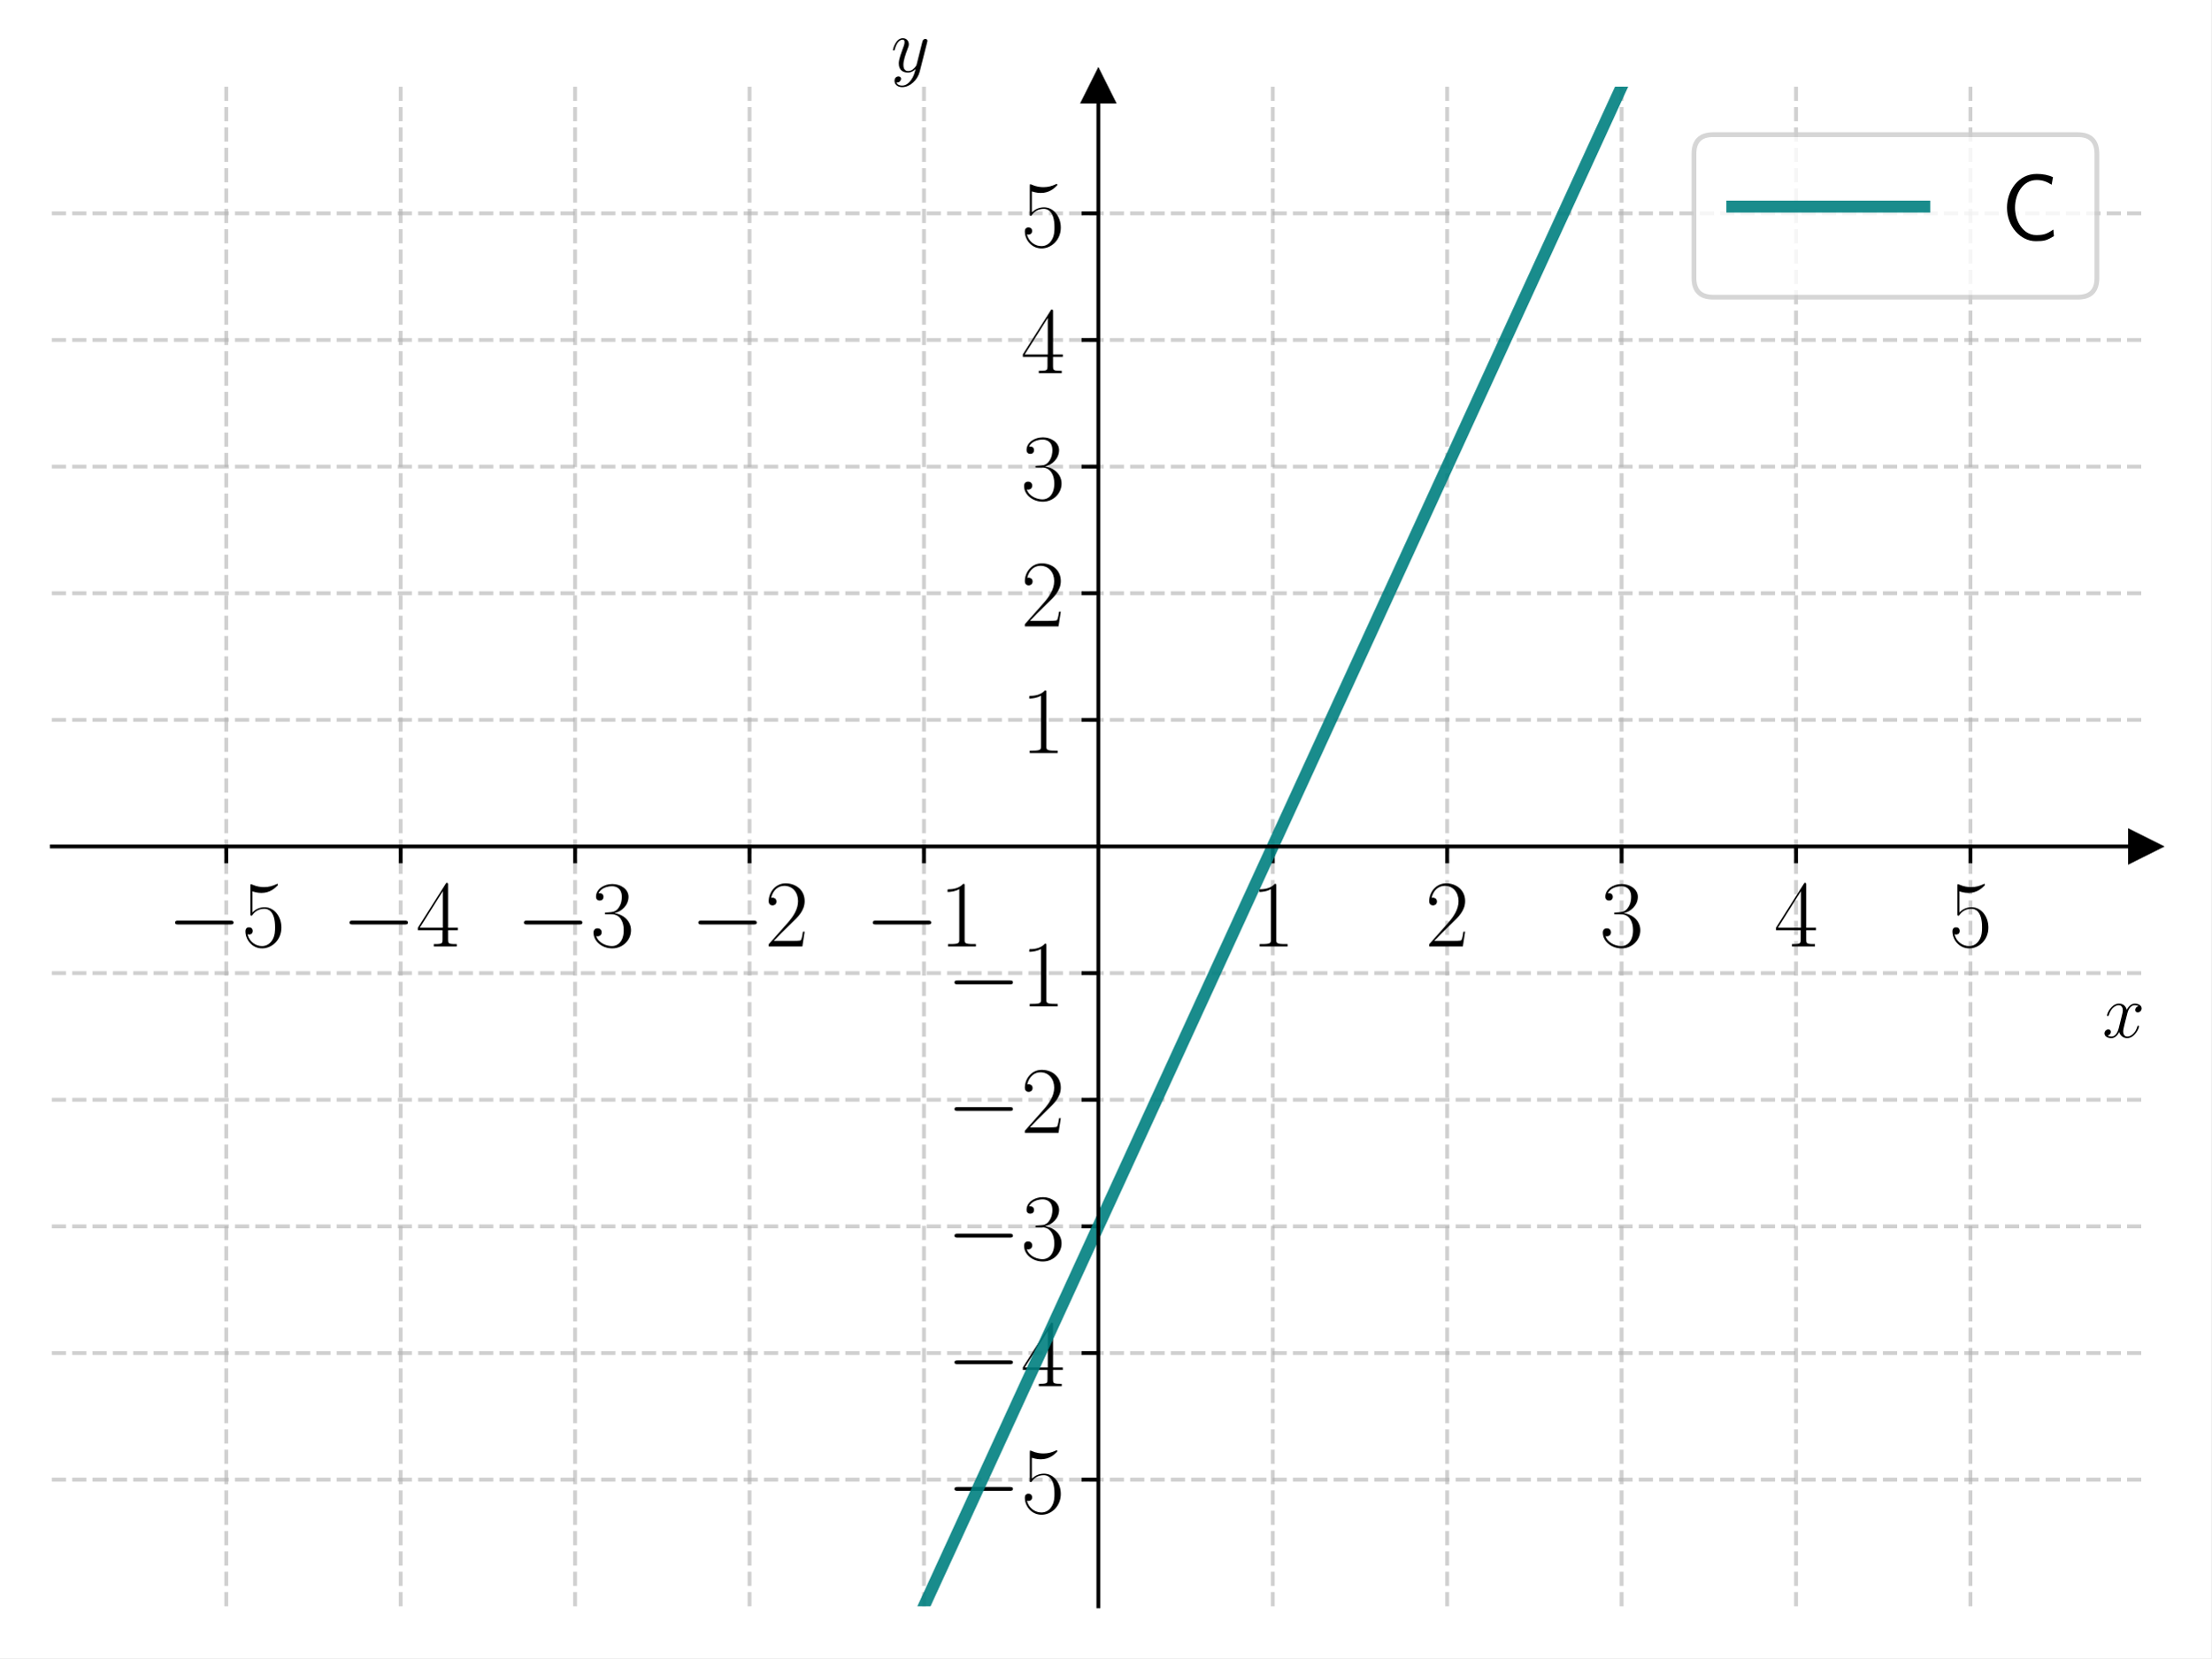
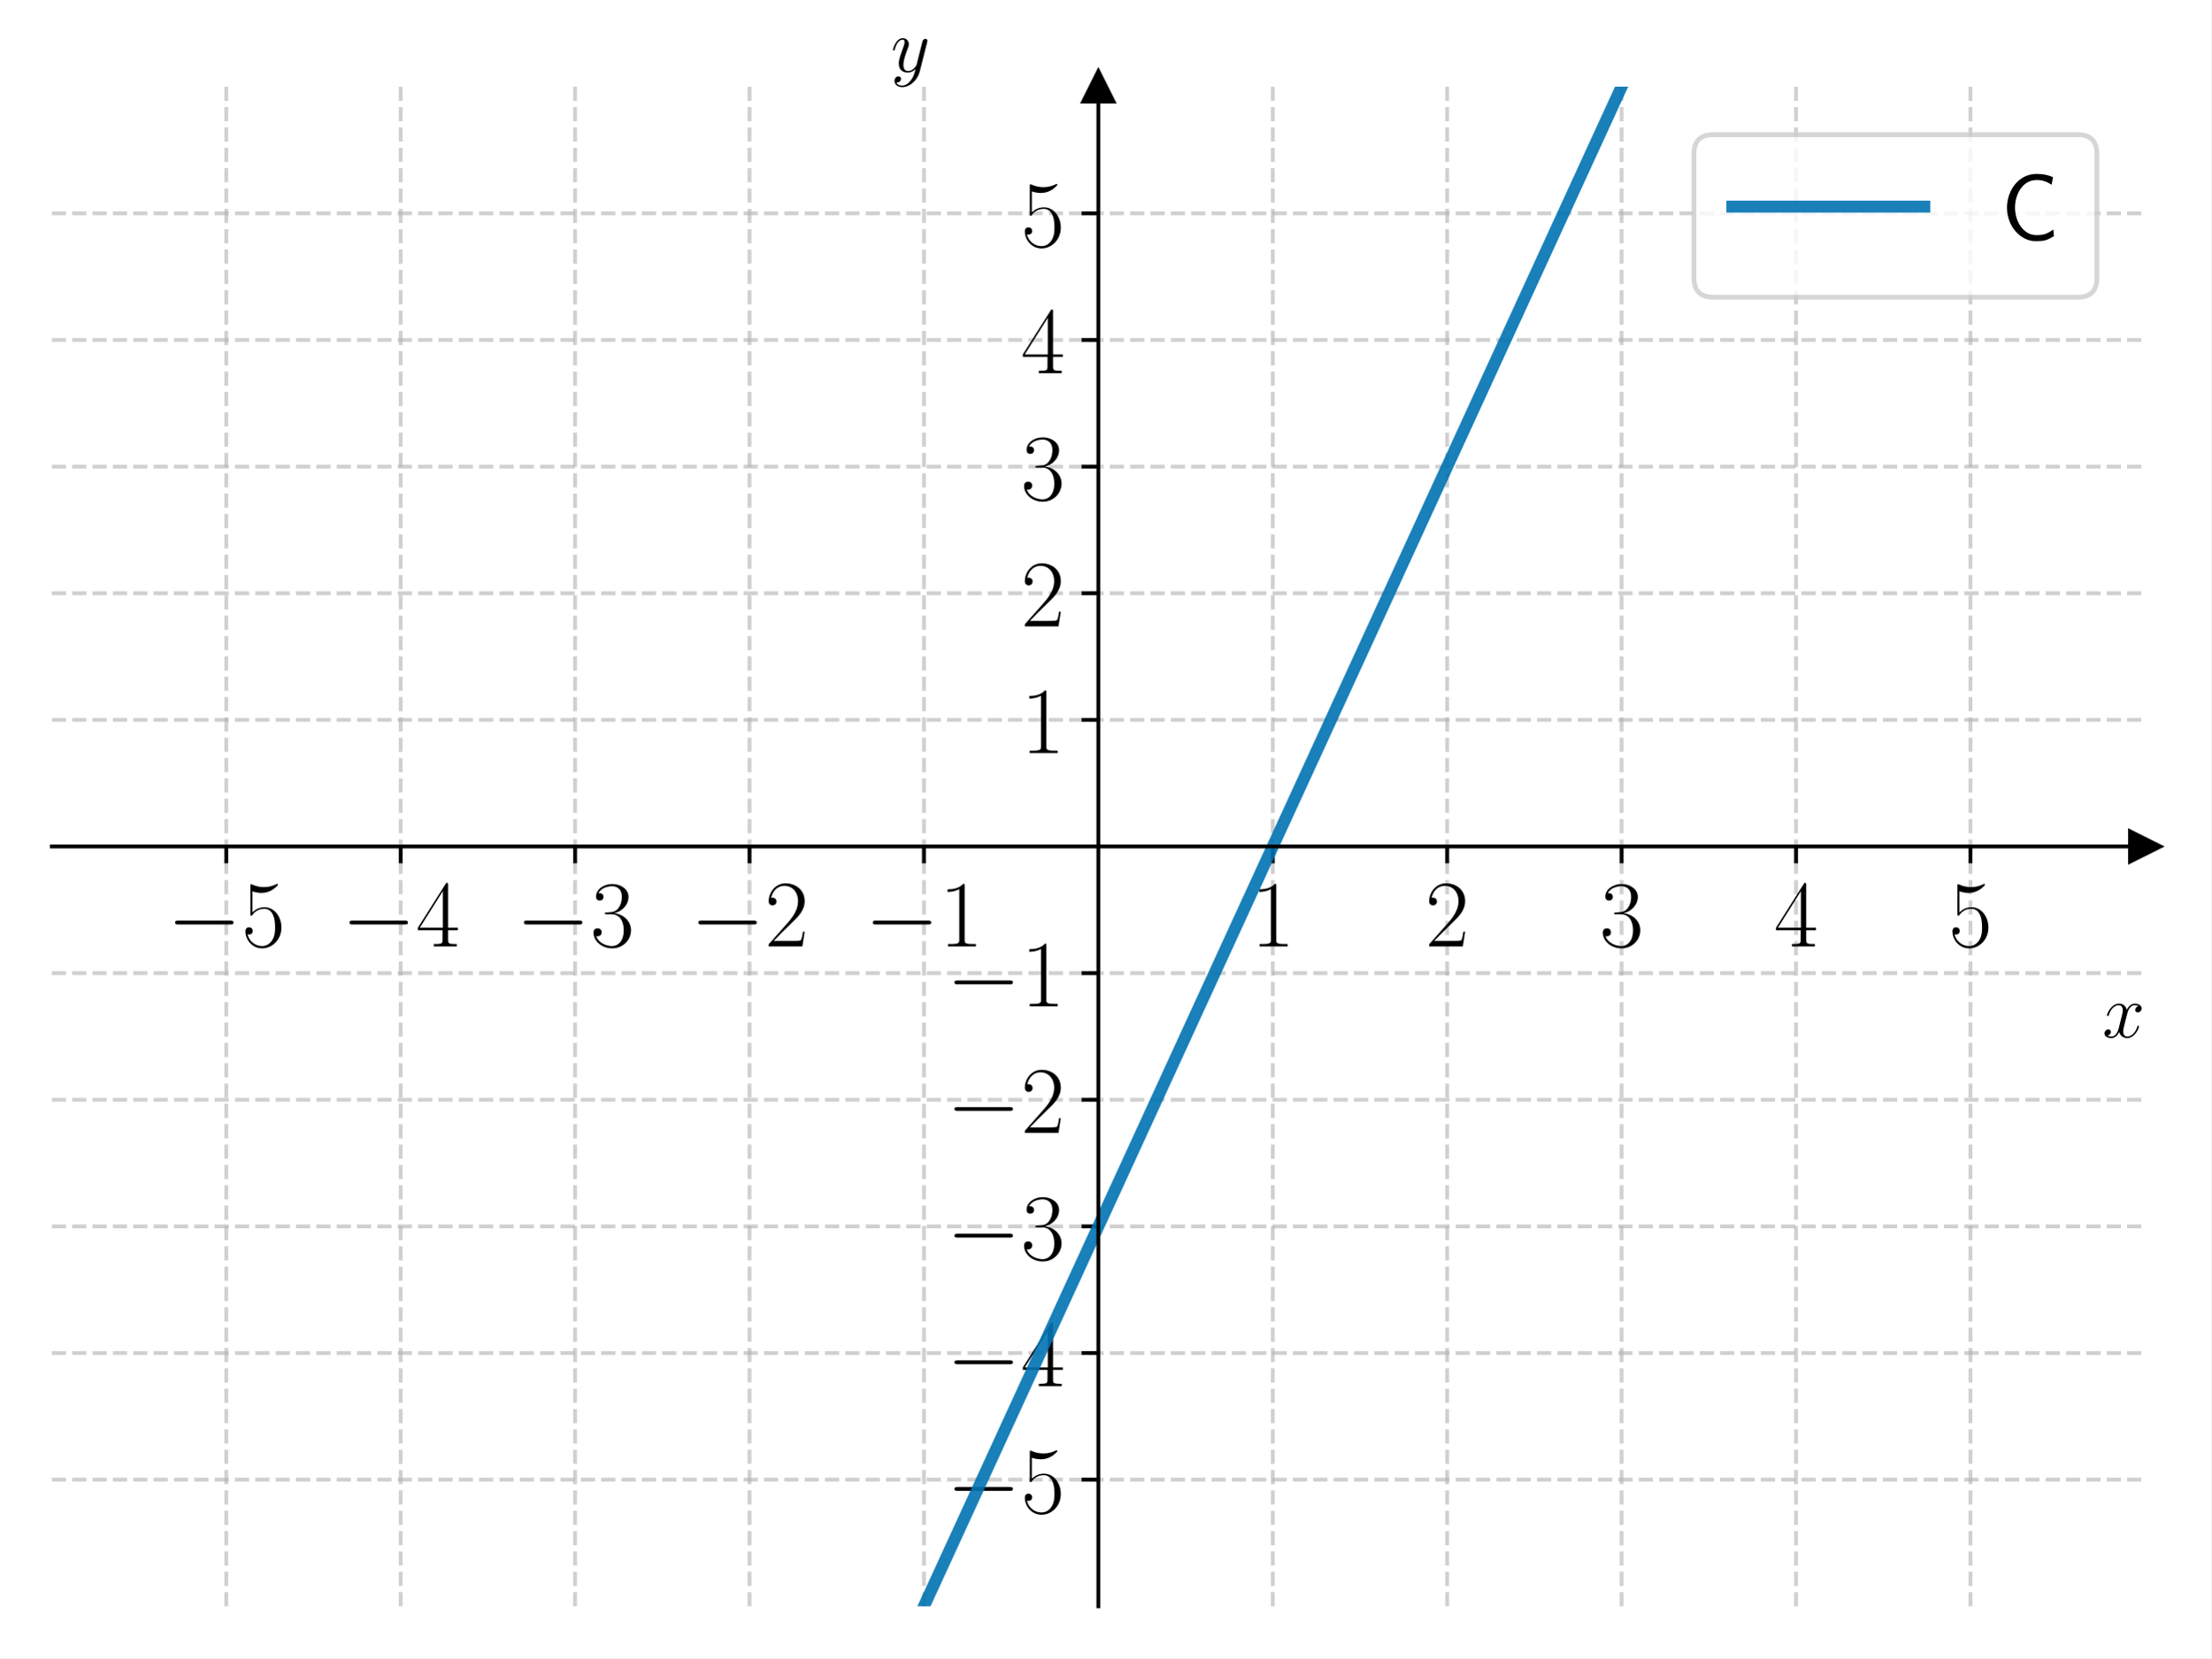
<svg xmlns="http://www.w3.org/2000/svg" xmlns:xlink="http://www.w3.org/1999/xlink" width="460.8pt" height="345.6pt" viewBox="0 0 460.8 345.6" version="1.1">
  <defs>
    <style type="text/css">*{stroke-linejoin: round; stroke-linecap: butt}</style>
  </defs>
  <g id="figure_1">
    <g id="patch_1">
      <path d="M 0 345.6  L 460.8 345.6  L 460.8 0  L 0 0  z " style="fill: #ffffff" />
    </g>
    <g id="axes_1">
      <g id="patch_2">
        <path d="M 10.8 334.8  L 447 334.8  L 447 18.065  L 10.8 18.065  z " style="fill: #ffffff" />
      </g>
      <g id="matplotlib.axis_1">
        <g id="xtick_1">
          <g id="line2d_1">
-             <path d="M 47.15 334.8  L 47.15 18.065  " clip-path="url(#pb90b7232c0)" style="fill: none; stroke-dasharray: 2.96,1.28; stroke-dashoffset: 0; stroke: #b0b0b0; stroke-opacity: 0.6; stroke-width: 0.8" />
+             <path d="M 47.15 334.8  L 47.15 18.065  " clip-path="url(#pb92dde26af)" style="fill: none; stroke-dasharray: 2.96,1.28; stroke-dashoffset: 0; stroke: #b0b0b0; stroke-opacity: 0.6; stroke-width: 0.8" />
          </g>
          <g id="line2d_2">
            <defs>
-               <path id="m683bd809a5" d="M 0 0  L 0 3.5  " style="stroke: #000000; stroke-width: 0.8" />
+               <path id="mf0324ec948" d="M 0 0  L 0 3.5  " style="stroke: #000000; stroke-width: 0.8" />
            </defs>
            <g>
-               <use xlink:href="#m683bd809a5" x="47.15" y="176.432" style="stroke: #000000; stroke-width: 0.8" />
+               <use xlink:href="#mf0324ec948" x="47.15" y="176.432" style="stroke: #000000; stroke-width: 0.8" />
            </g>
          </g>
          <g id="text_1">
            <g transform="translate(34.83221 197.2693) scale(0.2 -0.2)">
              <defs>
                <path id="CMSY10-0" d="M 4218 1472  C 4326 1472 4442 1472 4442 1600  C 4442 1728 4326 1728 4218 1728  L 755 1728  C 646 1728 531 1728 531 1600  C 531 1472 646 1472 755 1472  L 4218 1472  z " transform="scale(0.015625)" />
                <path id="CMR17-35" d="M 730 3692  C 794 3666 1056 3584 1325 3584  C 1920 3584 2246 3911 2432 4100  C 2432 4157 2432 4192 2394 4192  C 2387 4192 2374 4192 2323 4163  C 2099 4058 1837 3973 1517 3973  C 1325 3973 1037 3999 723 4139  C 653 4171 640 4171 634 4171  C 602 4171 595 4164 595 4037  L 595 2203  C 595 2089 595 2057 659 2057  C 691 2057 704 2070 736 2114  C 941 2401 1222 2522 1542 2522  C 1766 2522 2246 2382 2246 1289  C 2246 1085 2246 715 2054 421  C 1894 159 1645 25 1370 25  C 947 25 518 320 403 814  C 429 807 480 795 506 795  C 589 795 749 840 749 1038  C 749 1210 627 1280 506 1280  C 358 1280 262 1190 262 1011  C 262 454 704 -128 1382 -128  C 2042 -128 2669 440 2669 1264  C 2669 2030 2170 2624 1549 2624  C 1222 2624 947 2503 730 2274  L 730 3692  z " transform="scale(0.015625)" />
              </defs>
              <use xlink:href="#CMSY10-0" transform="scale(0.996264)" />
              <use xlink:href="#CMR17-35" transform="translate(77.48747 0) scale(0.996264)" />
            </g>
          </g>
        </g>
        <g id="xtick_2">
          <g id="line2d_3">
-             <path d="M 83.5 334.8  L 83.5 18.065  " clip-path="url(#pb90b7232c0)" style="fill: none; stroke-dasharray: 2.96,1.28; stroke-dashoffset: 0; stroke: #b0b0b0; stroke-opacity: 0.6; stroke-width: 0.8" />
+             <path d="M 83.5 334.8  L 83.5 18.065  " clip-path="url(#pb92dde26af)" style="fill: none; stroke-dasharray: 2.96,1.28; stroke-dashoffset: 0; stroke: #b0b0b0; stroke-opacity: 0.6; stroke-width: 0.8" />
          </g>
          <g id="line2d_4">
            <g>
-               <use xlink:href="#m683bd809a5" x="83.5" y="176.432" style="stroke: #000000; stroke-width: 0.8" />
+               <use xlink:href="#mf0324ec948" x="83.5" y="176.432" style="stroke: #000000; stroke-width: 0.8" />
            </g>
          </g>
          <g id="text_2">
            <g transform="translate(71.18221 197.2693) scale(0.2 -0.2)">
              <defs>
                <path id="CMR17-34" d="M 2150 4122  C 2150 4256 2144 4256 2029 4256  L 128 1254  L 128 1088  L 1779 1088  L 1779 457  C 1779 224 1766 160 1318 160  L 1197 160  L 1197 0  C 1402 0 1747 0 1965 0  C 2182 0 2528 0 2733 0  L 2733 160  L 2611 160  C 2163 160 2150 224 2150 457  L 2150 1088  L 2803 1088  L 2803 1254  L 2150 1254  L 2150 4122  z M 1798 3703  L 1798 1254  L 256 1254  L 1798 3703  z " transform="scale(0.015625)" />
              </defs>
              <use xlink:href="#CMSY10-0" transform="scale(0.996264)" />
              <use xlink:href="#CMR17-34" transform="translate(77.48747 0) scale(0.996264)" />
            </g>
          </g>
        </g>
        <g id="xtick_3">
          <g id="line2d_5">
-             <path d="M 119.85 334.8  L 119.85 18.065  " clip-path="url(#pb90b7232c0)" style="fill: none; stroke-dasharray: 2.96,1.28; stroke-dashoffset: 0; stroke: #b0b0b0; stroke-opacity: 0.6; stroke-width: 0.8" />
+             <path d="M 119.85 334.8  L 119.85 18.065  " clip-path="url(#pb92dde26af)" style="fill: none; stroke-dasharray: 2.96,1.28; stroke-dashoffset: 0; stroke: #b0b0b0; stroke-opacity: 0.6; stroke-width: 0.8" />
          </g>
          <g id="line2d_6">
            <g>
-               <use xlink:href="#m683bd809a5" x="119.85" y="176.432" style="stroke: #000000; stroke-width: 0.8" />
+               <use xlink:href="#mf0324ec948" x="119.85" y="176.432" style="stroke: #000000; stroke-width: 0.8" />
            </g>
          </g>
          <g id="text_3">
            <g transform="translate(107.5322 197.2693) scale(0.2 -0.2)">
              <defs>
                <path id="CMR17-33" d="M 1414 2157  C 1984 2157 2234 1662 2234 1090  C 2234 320 1824 25 1453 25  C 1114 25 563 194 390 693  C 422 680 454 680 486 680  C 640 680 755 782 755 948  C 755 1133 614 1216 486 1216  C 378 1216 211 1165 211 926  C 211 335 787 -128 1466 -128  C 2176 -128 2720 430 2720 1085  C 2720 1707 2208 2157 1600 2227  C 2086 2328 2554 2756 2554 3329  C 2554 3820 2048 4179 1472 4179  C 890 4179 378 3829 378 3329  C 378 3110 544 3072 627 3072  C 762 3072 877 3155 877 3321  C 877 3486 762 3569 627 3569  C 602 3569 570 3569 544 3557  C 730 3959 1235 4032 1459 4032  C 1683 4032 2106 3925 2106 3320  C 2106 3143 2080 2828 1862 2550  C 1670 2304 1453 2304 1242 2284  C 1210 2284 1062 2269 1037 2269  C 992 2263 966 2257 966 2208  C 966 2163 973 2157 1101 2157  L 1414 2157  z " transform="scale(0.015625)" />
              </defs>
              <use xlink:href="#CMSY10-0" transform="scale(0.996264)" />
              <use xlink:href="#CMR17-33" transform="translate(77.48747 0) scale(0.996264)" />
            </g>
          </g>
        </g>
        <g id="xtick_4">
          <g id="line2d_7">
-             <path d="M 156.2 334.8  L 156.2 18.065  " clip-path="url(#pb90b7232c0)" style="fill: none; stroke-dasharray: 2.96,1.28; stroke-dashoffset: 0; stroke: #b0b0b0; stroke-opacity: 0.6; stroke-width: 0.8" />
+             <path d="M 156.2 334.8  L 156.2 18.065  " clip-path="url(#pb92dde26af)" style="fill: none; stroke-dasharray: 2.96,1.28; stroke-dashoffset: 0; stroke: #b0b0b0; stroke-opacity: 0.6; stroke-width: 0.8" />
          </g>
          <g id="line2d_8">
            <g>
-               <use xlink:href="#m683bd809a5" x="156.2" y="176.432" style="stroke: #000000; stroke-width: 0.8" />
+               <use xlink:href="#mf0324ec948" x="156.2" y="176.432" style="stroke: #000000; stroke-width: 0.8" />
            </g>
          </g>
          <g id="text_4">
            <g transform="translate(143.8822 197.2693) scale(0.2 -0.2)">
              <defs>
                <path id="CMR17-32" d="M 2669 989  L 2554 989  C 2490 536 2438 459 2413 420  C 2381 369 1920 369 1830 369  L 602 369  C 832 619 1280 1072 1824 1597  C 2214 1967 2669 2402 2669 3035  C 2669 3790 2067 4224 1395 4224  C 691 4224 262 3604 262 3030  C 262 2780 448 2748 525 2748  C 589 2748 781 2787 781 3010  C 781 3207 614 3264 525 3264  C 486 3264 448 3258 422 3245  C 544 3790 915 4058 1306 4058  C 1862 4058 2227 3617 2227 3035  C 2227 2479 1901 2000 1536 1584  L 262 146  L 262 0  L 2515 0  L 2669 989  z " transform="scale(0.015625)" />
              </defs>
              <use xlink:href="#CMSY10-0" transform="scale(0.996264)" />
              <use xlink:href="#CMR17-32" transform="translate(77.48747 0) scale(0.996264)" />
            </g>
          </g>
        </g>
        <g id="xtick_5">
          <g id="line2d_9">
-             <path d="M 192.55 334.8  L 192.55 18.065  " clip-path="url(#pb90b7232c0)" style="fill: none; stroke-dasharray: 2.96,1.28; stroke-dashoffset: 0; stroke: #b0b0b0; stroke-opacity: 0.6; stroke-width: 0.8" />
+             <path d="M 192.55 334.8  L 192.55 18.065  " clip-path="url(#pb92dde26af)" style="fill: none; stroke-dasharray: 2.96,1.28; stroke-dashoffset: 0; stroke: #b0b0b0; stroke-opacity: 0.6; stroke-width: 0.8" />
          </g>
          <g id="line2d_10">
            <g>
-               <use xlink:href="#m683bd809a5" x="192.55" y="176.432" style="stroke: #000000; stroke-width: 0.8" />
+               <use xlink:href="#mf0324ec948" x="192.55" y="176.432" style="stroke: #000000; stroke-width: 0.8" />
            </g>
          </g>
          <g id="text_5">
            <g transform="translate(180.2322 197.2693) scale(0.2 -0.2)">
              <defs>
                <path id="CMR17-31" d="M 1702 4058  C 1702 4192 1696 4192 1606 4192  C 1357 3916 979 3827 621 3827  C 602 3827 570 3827 563 3808  C 557 3795 557 3782 557 3648  C 755 3648 1088 3686 1344 3839  L 1344 461  C 1344 236 1331 160 781 160  L 589 160  L 589 0  C 896 0 1216 0 1523 0  C 1830 0 2150 0 2458 0  L 2458 160  L 2266 160  C 1715 160 1702 230 1702 458  L 1702 4058  z " transform="scale(0.015625)" />
              </defs>
              <use xlink:href="#CMSY10-0" transform="scale(0.996264)" />
              <use xlink:href="#CMR17-31" transform="translate(77.48747 0) scale(0.996264)" />
            </g>
          </g>
        </g>
        <g id="xtick_6">
          <g id="line2d_11">
-             <path d="M 265.25 334.8  L 265.25 18.065  " clip-path="url(#pb90b7232c0)" style="fill: none; stroke-dasharray: 2.96,1.28; stroke-dashoffset: 0; stroke: #b0b0b0; stroke-opacity: 0.6; stroke-width: 0.8" />
+             <path d="M 265.25 334.8  L 265.25 18.065  " clip-path="url(#pb92dde26af)" style="fill: none; stroke-dasharray: 2.96,1.28; stroke-dashoffset: 0; stroke: #b0b0b0; stroke-opacity: 0.6; stroke-width: 0.8" />
          </g>
          <g id="line2d_12">
            <g>
-               <use xlink:href="#m683bd809a5" x="265.25" y="176.432" style="stroke: #000000; stroke-width: 0.8" />
+               <use xlink:href="#mf0324ec948" x="265.25" y="176.432" style="stroke: #000000; stroke-width: 0.8" />
            </g>
          </g>
          <g id="text_6">
            <g transform="translate(260.681 197.2693) scale(0.2 -0.2)">
              <use xlink:href="#CMR17-31" transform="scale(0.996264)" />
            </g>
          </g>
        </g>
        <g id="xtick_7">
          <g id="line2d_13">
-             <path d="M 301.6 334.8  L 301.6 18.065  " clip-path="url(#pb90b7232c0)" style="fill: none; stroke-dasharray: 2.96,1.28; stroke-dashoffset: 0; stroke: #b0b0b0; stroke-opacity: 0.6; stroke-width: 0.8" />
+             <path d="M 301.6 334.8  L 301.6 18.065  " clip-path="url(#pb92dde26af)" style="fill: none; stroke-dasharray: 2.96,1.28; stroke-dashoffset: 0; stroke: #b0b0b0; stroke-opacity: 0.6; stroke-width: 0.8" />
          </g>
          <g id="line2d_14">
            <g>
-               <use xlink:href="#m683bd809a5" x="301.6" y="176.432" style="stroke: #000000; stroke-width: 0.8" />
+               <use xlink:href="#mf0324ec948" x="301.6" y="176.432" style="stroke: #000000; stroke-width: 0.8" />
            </g>
          </g>
          <g id="text_7">
            <g transform="translate(297.031 197.2693) scale(0.2 -0.2)">
              <use xlink:href="#CMR17-32" transform="scale(0.996264)" />
            </g>
          </g>
        </g>
        <g id="xtick_8">
          <g id="line2d_15">
-             <path d="M 337.95 334.8  L 337.95 18.065  " clip-path="url(#pb90b7232c0)" style="fill: none; stroke-dasharray: 2.96,1.28; stroke-dashoffset: 0; stroke: #b0b0b0; stroke-opacity: 0.6; stroke-width: 0.8" />
+             <path d="M 337.95 334.8  L 337.95 18.065  " clip-path="url(#pb92dde26af)" style="fill: none; stroke-dasharray: 2.96,1.28; stroke-dashoffset: 0; stroke: #b0b0b0; stroke-opacity: 0.6; stroke-width: 0.8" />
          </g>
          <g id="line2d_16">
            <g>
-               <use xlink:href="#m683bd809a5" x="337.95" y="176.432" style="stroke: #000000; stroke-width: 0.8" />
+               <use xlink:href="#mf0324ec948" x="337.95" y="176.432" style="stroke: #000000; stroke-width: 0.8" />
            </g>
          </g>
          <g id="text_8">
            <g transform="translate(333.381 197.2693) scale(0.2 -0.2)">
              <use xlink:href="#CMR17-33" transform="scale(0.996264)" />
            </g>
          </g>
        </g>
        <g id="xtick_9">
          <g id="line2d_17">
-             <path d="M 374.3 334.8  L 374.3 18.065  " clip-path="url(#pb90b7232c0)" style="fill: none; stroke-dasharray: 2.96,1.28; stroke-dashoffset: 0; stroke: #b0b0b0; stroke-opacity: 0.6; stroke-width: 0.8" />
+             <path d="M 374.3 334.8  L 374.3 18.065  " clip-path="url(#pb92dde26af)" style="fill: none; stroke-dasharray: 2.96,1.28; stroke-dashoffset: 0; stroke: #b0b0b0; stroke-opacity: 0.6; stroke-width: 0.8" />
          </g>
          <g id="line2d_18">
            <g>
-               <use xlink:href="#m683bd809a5" x="374.3" y="176.432" style="stroke: #000000; stroke-width: 0.8" />
+               <use xlink:href="#mf0324ec948" x="374.3" y="176.432" style="stroke: #000000; stroke-width: 0.8" />
            </g>
          </g>
          <g id="text_9">
            <g transform="translate(369.731 197.2693) scale(0.2 -0.2)">
              <use xlink:href="#CMR17-34" transform="scale(0.996264)" />
            </g>
          </g>
        </g>
        <g id="xtick_10">
          <g id="line2d_19">
-             <path d="M 410.65 334.8  L 410.65 18.065  " clip-path="url(#pb90b7232c0)" style="fill: none; stroke-dasharray: 2.96,1.28; stroke-dashoffset: 0; stroke: #b0b0b0; stroke-opacity: 0.6; stroke-width: 0.8" />
+             <path d="M 410.65 334.8  L 410.65 18.065  " clip-path="url(#pb92dde26af)" style="fill: none; stroke-dasharray: 2.96,1.28; stroke-dashoffset: 0; stroke: #b0b0b0; stroke-opacity: 0.6; stroke-width: 0.8" />
          </g>
          <g id="line2d_20">
            <g>
-               <use xlink:href="#m683bd809a5" x="410.65" y="176.432" style="stroke: #000000; stroke-width: 0.8" />
+               <use xlink:href="#mf0324ec948" x="410.65" y="176.432" style="stroke: #000000; stroke-width: 0.8" />
            </g>
          </g>
          <g id="text_10">
            <g transform="translate(406.081 197.2693) scale(0.2 -0.2)">
              <use xlink:href="#CMR17-35" transform="scale(0.996264)" />
            </g>
          </g>
        </g>
        <g id="text_11">
          <g transform="translate(438.1306 216.2145) scale(0.16 -0.16)">
            <defs>
              <path id="CMMI12-78" d="M 3034 2606  C 2829 2567 2752 2414 2752 2293  C 2752 2139 2874 2088 2963 2088  C 3155 2088 3290 2254 3290 2427  C 3290 2695 2982 2816 2714 2816  C 2323 2816 2106 2433 2048 2312  C 1901 2816 1504 2816 1389 2816  C 736 2816 390 1980 390 1839  C 390 1814 416 1782 461 1782  C 512 1782 525 1820 538 1846  C 755 2555 1184 2689 1370 2689  C 1658 2689 1715 2420 1715 2267  C 1715 2127 1677 1980 1600 1673  L 1382 798  C 1286 415 1101 64 762 64  C 730 64 570 64 435 147  C 666 192 717 383 717 460  C 717 588 621 664 499 664  C 346 664 179 530 179 326  C 179 57 480 -64 755 -64  C 1062 -64 1280 179 1414 441  C 1517 64 1837 -64 2074 -64  C 2726 -64 3072 773 3072 913  C 3072 945 3046 971 3008 971  C 2950 971 2944 939 2925 888  C 2752 326 2381 64 2093 64  C 1869 64 1747 230 1747 492  C 1747 632 1773 734 1875 1156  L 2099 2024  C 2195 2408 2413 2689 2707 2689  C 2720 2689 2899 2689 3034 2606  z " transform="scale(0.015625)" />
            </defs>
            <use xlink:href="#CMMI12-78" transform="scale(0.996264)" />
          </g>
        </g>
      </g>
      <g id="matplotlib.axis_2">
        <g id="ytick_1">
          <g id="line2d_21">
-             <path d="M 10.8 308.405  L 447 308.405  " clip-path="url(#pb90b7232c0)" style="fill: none; stroke-dasharray: 2.96,1.28; stroke-dashoffset: 0; stroke: #b0b0b0; stroke-opacity: 0.6; stroke-width: 0.8" />
+             <path d="M 10.8 308.405  L 447 308.405  " clip-path="url(#pb92dde26af)" style="fill: none; stroke-dasharray: 2.96,1.28; stroke-dashoffset: 0; stroke: #b0b0b0; stroke-opacity: 0.6; stroke-width: 0.8" />
          </g>
          <g id="line2d_22">
            <defs>
-               <path id="m25a48fa89d" d="M 0 0  L -3.5 0  " style="stroke: #000000; stroke-width: 0.8" />
+               <path id="md93a86b7cb" d="M 0 0  L -3.5 0  " style="stroke: #000000; stroke-width: 0.8" />
            </defs>
            <g>
-               <use xlink:href="#m25a48fa89d" x="228.9" y="308.405" style="stroke: #000000; stroke-width: 0.8" />
+               <use xlink:href="#md93a86b7cb" x="228.9" y="308.405" style="stroke: #000000; stroke-width: 0.8" />
            </g>
          </g>
          <g id="text_12">
            <g transform="translate(197.2644 315.3239) scale(0.2 -0.2)">
              <use xlink:href="#CMSY10-0" transform="scale(0.996264)" />
              <use xlink:href="#CMR17-35" transform="translate(77.48747 0) scale(0.996264)" />
            </g>
          </g>
        </g>
        <g id="ytick_2">
          <g id="line2d_23">
-             <path d="M 10.8 282.011  L 447 282.011  " clip-path="url(#pb90b7232c0)" style="fill: none; stroke-dasharray: 2.96,1.28; stroke-dashoffset: 0; stroke: #b0b0b0; stroke-opacity: 0.6; stroke-width: 0.8" />
+             <path d="M 10.8 282.011  L 447 282.011  " clip-path="url(#pb92dde26af)" style="fill: none; stroke-dasharray: 2.96,1.28; stroke-dashoffset: 0; stroke: #b0b0b0; stroke-opacity: 0.6; stroke-width: 0.8" />
          </g>
          <g id="line2d_24">
            <g>
-               <use xlink:href="#m25a48fa89d" x="228.9" y="282.011" style="stroke: #000000; stroke-width: 0.8" />
+               <use xlink:href="#md93a86b7cb" x="228.9" y="282.011" style="stroke: #000000; stroke-width: 0.8" />
            </g>
          </g>
          <g id="text_13">
            <g transform="translate(197.2644 288.9293) scale(0.2 -0.2)">
              <use xlink:href="#CMSY10-0" transform="scale(0.996264)" />
              <use xlink:href="#CMR17-34" transform="translate(77.48747 0) scale(0.996264)" />
            </g>
          </g>
        </g>
        <g id="ytick_3">
          <g id="line2d_25">
-             <path d="M 10.8 255.616  L 447 255.616  " clip-path="url(#pb90b7232c0)" style="fill: none; stroke-dasharray: 2.96,1.28; stroke-dashoffset: 0; stroke: #b0b0b0; stroke-opacity: 0.6; stroke-width: 0.8" />
+             <path d="M 10.8 255.616  L 447 255.616  " clip-path="url(#pb92dde26af)" style="fill: none; stroke-dasharray: 2.96,1.28; stroke-dashoffset: 0; stroke: #b0b0b0; stroke-opacity: 0.6; stroke-width: 0.8" />
          </g>
          <g id="line2d_26">
            <g>
-               <use xlink:href="#m25a48fa89d" x="228.9" y="255.616" style="stroke: #000000; stroke-width: 0.8" />
+               <use xlink:href="#md93a86b7cb" x="228.9" y="255.616" style="stroke: #000000; stroke-width: 0.8" />
            </g>
          </g>
          <g id="text_14">
            <g transform="translate(197.2644 262.5346) scale(0.2 -0.2)">
              <use xlink:href="#CMSY10-0" transform="scale(0.996264)" />
              <use xlink:href="#CMR17-33" transform="translate(77.48747 0) scale(0.996264)" />
            </g>
          </g>
        </g>
        <g id="ytick_4">
          <g id="line2d_27">
-             <path d="M 10.8 229.222  L 447 229.222  " clip-path="url(#pb90b7232c0)" style="fill: none; stroke-dasharray: 2.96,1.28; stroke-dashoffset: 0; stroke: #b0b0b0; stroke-opacity: 0.6; stroke-width: 0.8" />
+             <path d="M 10.8 229.222  L 447 229.222  " clip-path="url(#pb92dde26af)" style="fill: none; stroke-dasharray: 2.96,1.28; stroke-dashoffset: 0; stroke: #b0b0b0; stroke-opacity: 0.6; stroke-width: 0.8" />
          </g>
          <g id="line2d_28">
            <g>
-               <use xlink:href="#m25a48fa89d" x="228.9" y="229.222" style="stroke: #000000; stroke-width: 0.8" />
+               <use xlink:href="#md93a86b7cb" x="228.9" y="229.222" style="stroke: #000000; stroke-width: 0.8" />
            </g>
          </g>
          <g id="text_15">
            <g transform="translate(197.2644 236.14) scale(0.2 -0.2)">
              <use xlink:href="#CMSY10-0" transform="scale(0.996264)" />
              <use xlink:href="#CMR17-32" transform="translate(77.48747 0) scale(0.996264)" />
            </g>
          </g>
        </g>
        <g id="ytick_5">
          <g id="line2d_29">
-             <path d="M 10.8 202.827  L 447 202.827  " clip-path="url(#pb90b7232c0)" style="fill: none; stroke-dasharray: 2.96,1.28; stroke-dashoffset: 0; stroke: #b0b0b0; stroke-opacity: 0.6; stroke-width: 0.8" />
+             <path d="M 10.8 202.827  L 447 202.827  " clip-path="url(#pb92dde26af)" style="fill: none; stroke-dasharray: 2.96,1.28; stroke-dashoffset: 0; stroke: #b0b0b0; stroke-opacity: 0.6; stroke-width: 0.8" />
          </g>
          <g id="line2d_30">
            <g>
-               <use xlink:href="#m25a48fa89d" x="228.9" y="202.827" style="stroke: #000000; stroke-width: 0.8" />
+               <use xlink:href="#md93a86b7cb" x="228.9" y="202.827" style="stroke: #000000; stroke-width: 0.8" />
            </g>
          </g>
          <g id="text_16">
            <g transform="translate(197.2644 209.7454) scale(0.2 -0.2)">
              <use xlink:href="#CMSY10-0" transform="scale(0.996264)" />
              <use xlink:href="#CMR17-31" transform="translate(77.48747 0) scale(0.996264)" />
            </g>
          </g>
        </g>
        <g id="ytick_6">
          <g id="line2d_31">
-             <path d="M 10.8 150.038  L 447 150.038  " clip-path="url(#pb90b7232c0)" style="fill: none; stroke-dasharray: 2.96,1.28; stroke-dashoffset: 0; stroke: #b0b0b0; stroke-opacity: 0.6; stroke-width: 0.8" />
+             <path d="M 10.8 150.038  L 447 150.038  " clip-path="url(#pb92dde26af)" style="fill: none; stroke-dasharray: 2.96,1.28; stroke-dashoffset: 0; stroke: #b0b0b0; stroke-opacity: 0.6; stroke-width: 0.8" />
          </g>
          <g id="line2d_32">
            <g>
-               <use xlink:href="#m25a48fa89d" x="228.9" y="150.038" style="stroke: #000000; stroke-width: 0.8" />
+               <use xlink:href="#md93a86b7cb" x="228.9" y="150.038" style="stroke: #000000; stroke-width: 0.8" />
            </g>
          </g>
          <g id="text_17">
            <g transform="translate(212.7619 156.9561) scale(0.2 -0.2)">
              <use xlink:href="#CMR17-31" transform="scale(0.996264)" />
            </g>
          </g>
        </g>
        <g id="ytick_7">
          <g id="line2d_33">
-             <path d="M 10.8 123.643  L 447 123.643  " clip-path="url(#pb90b7232c0)" style="fill: none; stroke-dasharray: 2.96,1.28; stroke-dashoffset: 0; stroke: #b0b0b0; stroke-opacity: 0.6; stroke-width: 0.8" />
+             <path d="M 10.8 123.643  L 447 123.643  " clip-path="url(#pb92dde26af)" style="fill: none; stroke-dasharray: 2.96,1.28; stroke-dashoffset: 0; stroke: #b0b0b0; stroke-opacity: 0.6; stroke-width: 0.8" />
          </g>
          <g id="line2d_34">
            <g>
-               <use xlink:href="#m25a48fa89d" x="228.9" y="123.643" style="stroke: #000000; stroke-width: 0.8" />
+               <use xlink:href="#md93a86b7cb" x="228.9" y="123.643" style="stroke: #000000; stroke-width: 0.8" />
            </g>
          </g>
          <g id="text_18">
            <g transform="translate(212.7619 130.5615) scale(0.2 -0.2)">
              <use xlink:href="#CMR17-32" transform="scale(0.996264)" />
            </g>
          </g>
        </g>
        <g id="ytick_8">
          <g id="line2d_35">
-             <path d="M 10.8 97.248  L 447 97.248  " clip-path="url(#pb90b7232c0)" style="fill: none; stroke-dasharray: 2.96,1.28; stroke-dashoffset: 0; stroke: #b0b0b0; stroke-opacity: 0.6; stroke-width: 0.8" />
+             <path d="M 10.8 97.248  L 447 97.248  " clip-path="url(#pb92dde26af)" style="fill: none; stroke-dasharray: 2.96,1.28; stroke-dashoffset: 0; stroke: #b0b0b0; stroke-opacity: 0.6; stroke-width: 0.8" />
          </g>
          <g id="line2d_36">
            <g>
-               <use xlink:href="#m25a48fa89d" x="228.9" y="97.248" style="stroke: #000000; stroke-width: 0.8" />
+               <use xlink:href="#md93a86b7cb" x="228.9" y="97.248" style="stroke: #000000; stroke-width: 0.8" />
            </g>
          </g>
          <g id="text_19">
            <g transform="translate(212.7619 104.1669) scale(0.2 -0.2)">
              <use xlink:href="#CMR17-33" transform="scale(0.996264)" />
            </g>
          </g>
        </g>
        <g id="ytick_9">
          <g id="line2d_37">
-             <path d="M 10.8 70.854  L 447 70.854  " clip-path="url(#pb90b7232c0)" style="fill: none; stroke-dasharray: 2.96,1.28; stroke-dashoffset: 0; stroke: #b0b0b0; stroke-opacity: 0.6; stroke-width: 0.8" />
+             <path d="M 10.8 70.854  L 447 70.854  " clip-path="url(#pb92dde26af)" style="fill: none; stroke-dasharray: 2.96,1.28; stroke-dashoffset: 0; stroke: #b0b0b0; stroke-opacity: 0.6; stroke-width: 0.8" />
          </g>
          <g id="line2d_38">
            <g>
-               <use xlink:href="#m25a48fa89d" x="228.9" y="70.854" style="stroke: #000000; stroke-width: 0.8" />
+               <use xlink:href="#md93a86b7cb" x="228.9" y="70.854" style="stroke: #000000; stroke-width: 0.8" />
            </g>
          </g>
          <g id="text_20">
            <g transform="translate(212.7619 77.77227) scale(0.2 -0.2)">
              <use xlink:href="#CMR17-34" transform="scale(0.996264)" />
            </g>
          </g>
        </g>
        <g id="ytick_10">
          <g id="line2d_39">
-             <path d="M 10.8 44.459  L 447 44.459  " clip-path="url(#pb90b7232c0)" style="fill: none; stroke-dasharray: 2.96,1.28; stroke-dashoffset: 0; stroke: #b0b0b0; stroke-opacity: 0.6; stroke-width: 0.8" />
+             <path d="M 10.8 44.459  L 447 44.459  " clip-path="url(#pb92dde26af)" style="fill: none; stroke-dasharray: 2.96,1.28; stroke-dashoffset: 0; stroke: #b0b0b0; stroke-opacity: 0.6; stroke-width: 0.8" />
          </g>
          <g id="line2d_40">
            <g>
-               <use xlink:href="#m25a48fa89d" x="228.9" y="44.459" style="stroke: #000000; stroke-width: 0.8" />
+               <use xlink:href="#md93a86b7cb" x="228.9" y="44.459" style="stroke: #000000; stroke-width: 0.8" />
            </g>
          </g>
          <g id="text_21">
            <g transform="translate(212.7619 51.37765) scale(0.2 -0.2)">
              <use xlink:href="#CMR17-35" transform="scale(0.996264)" />
            </g>
          </g>
        </g>
        <g id="text_22">
          <g transform="translate(185.6541 14.96506) scale(0.16 -0.16)">
            <defs>
              <path id="CMMI12-79" d="M 1683 -700  C 1510 -939 1261 -1152 947 -1152  C 870 -1152 563 -1152 467 -889  C 486 -895 518 -895 531 -895  C 723 -895 851 -729 851 -582  C 851 -435 730 -384 634 -384  C 531 -384 307 -458 307 -759  C 307 -1071 582 -1286 947 -1286  C 1587 -1286 2234 -700 2413 6  L 3040 2485  C 3046 2517 3059 2556 3059 2594  C 3059 2689 2982 2753 2886 2753  C 2829 2753 2694 2727 2643 2535  L 2170 658  C 2138 543 2138 530 2086 460  C 1958 281 1747 64 1440 64  C 1082 64 1050 415 1050 588  C 1050 952 1222 1443 1395 1903  C 1466 2088 1504 2178 1504 2305  C 1504 2574 1312 2816 998 2816  C 410 2816 173 1890 173 1839  C 173 1814 198 1782 243 1782  C 301 1782 307 1807 333 1897  C 486 2433 730 2689 979 2689  C 1037 2689 1146 2689 1146 2478  C 1146 2312 1075 2127 979 1884  C 666 1047 666 837 666 683  C 666 77 1101 -64 1421 -64  C 1606 -64 1837 -6 2061 230  L 2067 224  C 1971 -147 1907 -392 1683 -700  z " transform="scale(0.015625)" />
            </defs>
            <use xlink:href="#CMMI12-79" transform="scale(0.996264)" />
          </g>
        </g>
      </g>
      <g id="line2d_41">
        <defs>
-           <path id="mf27589a92a" d="M 3 0  L -3 -3  L -3 3  z " style="stroke: #000000; stroke-linejoin: miter" />
+           <path id="m51bbfb38bb" d="M 3 0  L -3 -3  L -3 3  z " style="stroke: #000000; stroke-linejoin: miter" />
        </defs>
        <g>
-           <use xlink:href="#mf27589a92a" x="447" y="176.432" style="stroke: #000000; stroke-linejoin: miter" />
+           <use xlink:href="#m51bbfb38bb" x="447" y="176.432" style="stroke: #000000; stroke-linejoin: miter" />
        </g>
      </g>
      <g id="line2d_42">
        <defs>
-           <path id="m10da6f0955" d="M 0 -3  L -3 3  L 3 3  z " style="stroke: #000000; stroke-linejoin: miter" />
+           <path id="maa605bee74" d="M 0 -3  L -3 3  L 3 3  z " style="stroke: #000000; stroke-linejoin: miter" />
        </defs>
        <g>
-           <use xlink:href="#m10da6f0955" x="228.9" y="18.065" style="stroke: #000000; stroke-linejoin: miter" />
+           <use xlink:href="#maa605bee74" x="228.9" y="18.065" style="stroke: #000000; stroke-linejoin: miter" />
        </g>
      </g>
      <g id="line2d_43">
-         <path d="M 187.133 346.6  L 346.702 -1  L 346.702 -1  " clip-path="url(#pb90b7232c0)" style="fill: none; stroke: #008080; stroke-opacity: 0.9; stroke-width: 2.5; stroke-linecap: square" />
+         <path d="M 187.133 346.6  L 346.702 -1  L 346.702 -1  " clip-path="url(#pb92dde26af)" style="fill: none; stroke: #0072b2; stroke-opacity: 0.9; stroke-width: 2.5; stroke-linecap: square" />
      </g>
      <g id="patch_3">
        <path d="M 228.9 334.8  L 228.9 18.065  " style="fill: none; stroke: #000000; stroke-width: 0.8; stroke-linejoin: miter; stroke-linecap: square" />
      </g>
      <g id="patch_4">
        <path d="M 447 334.8  L 447 18.065  " style="fill: none" />
      </g>
      <g id="patch_5">
        <path d="M 10.8 176.432  L 447 176.432  " style="fill: none; stroke: #000000; stroke-width: 0.8; stroke-linejoin: miter; stroke-linecap: square" />
      </g>
      <g id="patch_6">
        <path d="M 10.8 18.065  L 447 18.065  " style="fill: none" />
      </g>
      <g id="legend_1">
        <g id="patch_7">
          <path d="M 357.029 61.94  L 433 61.94  Q 437 61.94 437 57.94  L 437 32.065  Q 437 28.065 433 28.065  L 357.029 28.065  Q 353.029 28.065 353.029 32.065  L 353.029 57.94  Q 353.029 61.94 357.029 61.94  z " style="fill: #ffffff; opacity: 0.8; stroke: #cccccc; stroke-linejoin: miter" />
        </g>
        <g id="line2d_44">
-           <path d="M 361.029 43.065  L 381.029 43.065  L 401.029 43.065  " style="fill: none; stroke: #008080; stroke-opacity: 0.9; stroke-width: 2.5; stroke-linecap: square" />
+           <path d="M 361.029 43.065  L 381.029 43.065  L 401.029 43.065  " style="fill: none; stroke: #0072b2; stroke-opacity: 0.9; stroke-width: 2.5; stroke-linecap: square" />
        </g>
        <g id="text_23">
          <g transform="translate(417.0289 50.06453) scale(0.2 -0.2)">
            <defs>
              <path id="CMSS17-43" d="M 3501 714  C 3072 427 2874 344 2355 344  C 1459 344 934 1303 934 2179  C 934 3112 1472 4032 2381 4032  C 2790 4032 3059 3918 3386 3715  L 3475 4217  C 3168 4370 2778 4440 2387 4440  C 1158 4440 397 3316 397 2179  C 397 927 1299 -64 2323 -64  C 2874 -64 3066 -19 3539 280  L 3501 714  z " transform="scale(0.015625)" />
            </defs>
            <use xlink:href="#CMSS17-43" transform="scale(0.996264)" />
          </g>
        </g>
      </g>
    </g>
  </g>
  <defs>
-     <clipPath id="pb90b7232c0">
+     <clipPath id="pb92dde26af">
      <rect x="10.8" y="18.065" width="436.2" height="316.735" />
    </clipPath>
  </defs>
</svg>
